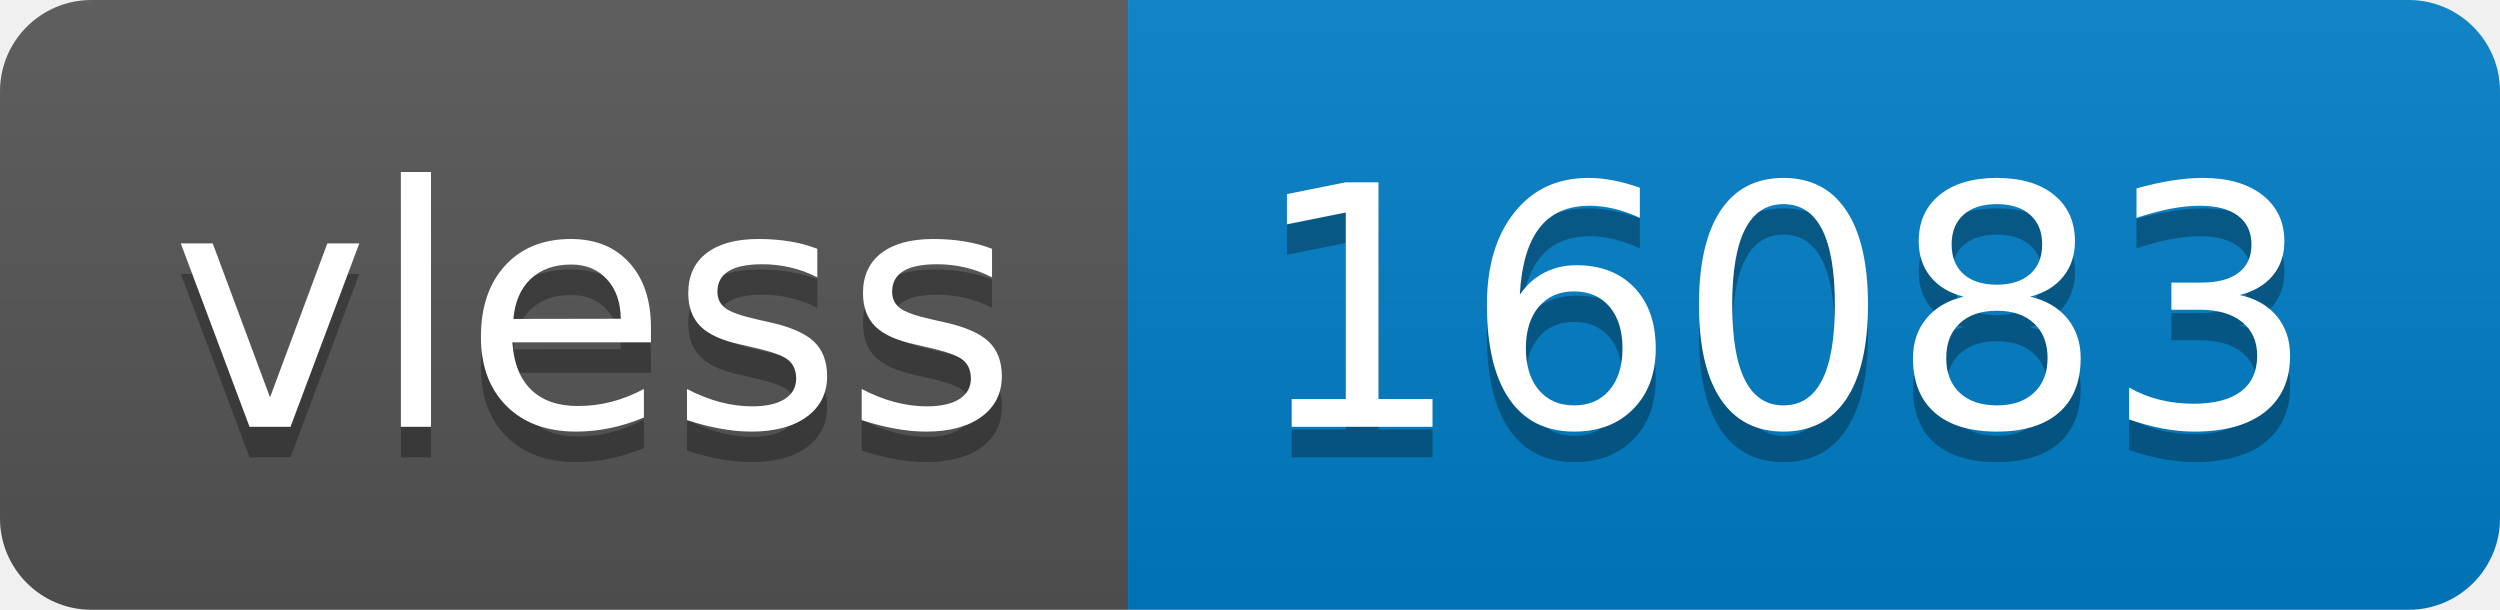
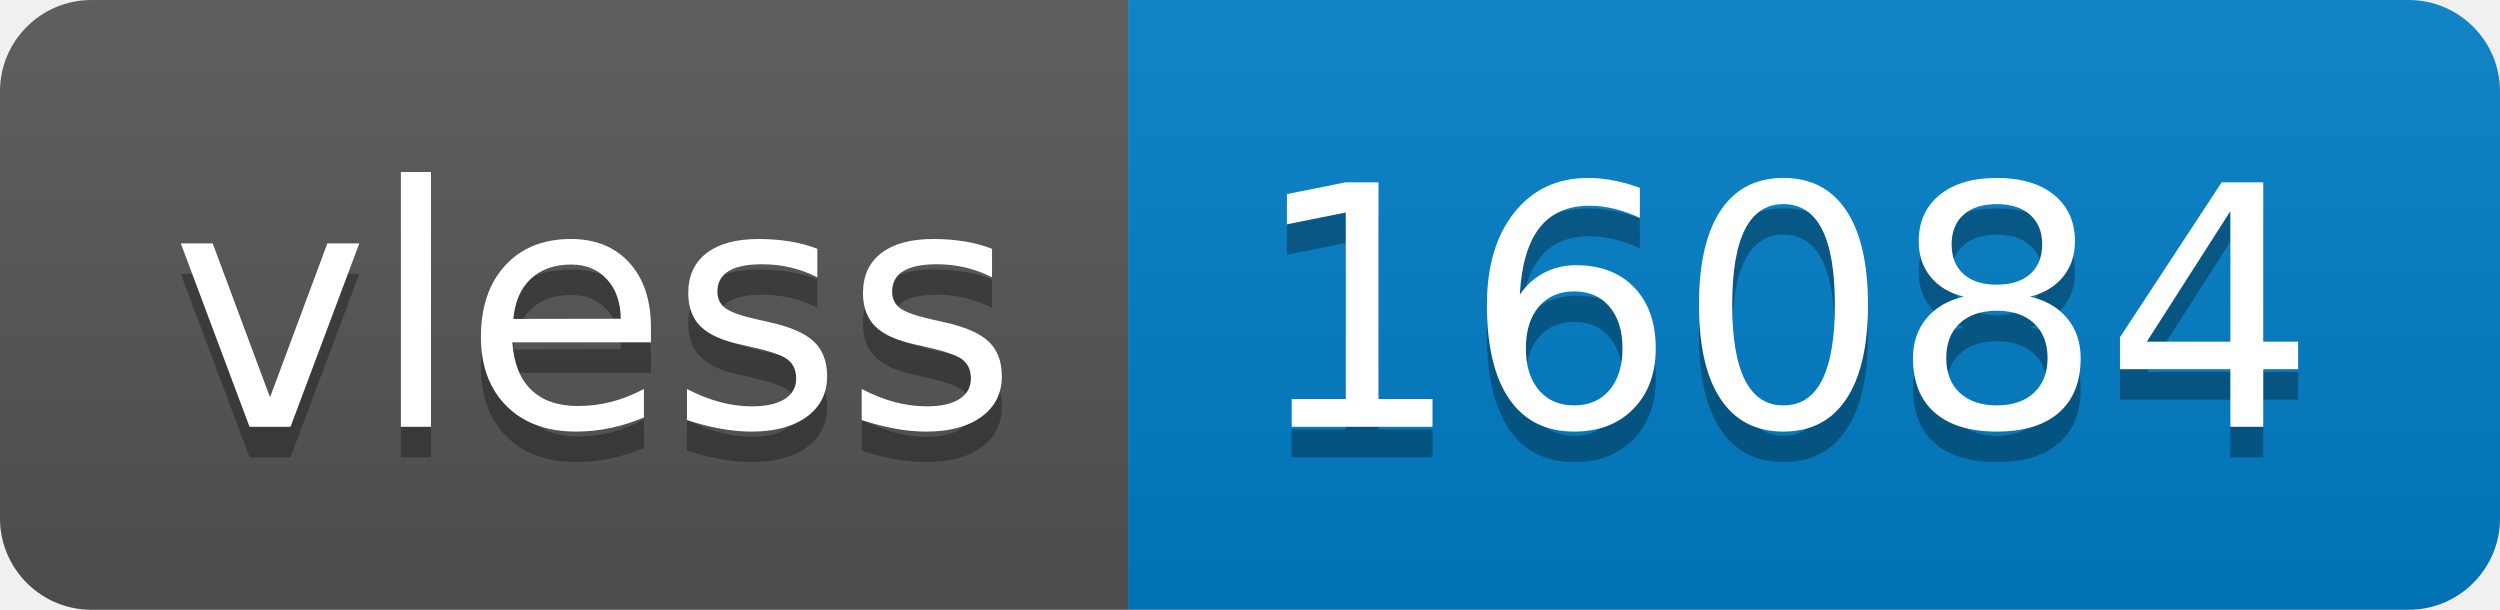
- <svg xmlns="http://www.w3.org/2000/svg" width="82" height="20" role="img" aria-label="vless: 16083">
+ <svg xmlns="http://www.w3.org/2000/svg" width="82" height="20" role="img" aria-label="vless: 16084">
  <linearGradient id="s" x2="0" y2="100%">
    <stop offset="0" stop-color="#bbb" stop-opacity=".1" />
    <stop offset="1" stop-opacity=".1" />
  </linearGradient>
  <clipPath id="r">
    <rect width="82" height="20" rx="3" fill="#fff" />
  </clipPath>
  <g clip-path="url(#r)">
    <rect width="37" height="20" fill="#555" />
    <rect x="37" width="45" height="20" fill="#007ec6" />
    <rect width="82" height="20" fill="url(#s)" />
  </g>
  <g fill="#fff" text-anchor="middle" font-family="Verdana,Geneva,DejaVu Sans,sans-serif" text-rendering="geometricPrecision" font-size="110">
    <text aria-hidden="true" x="195" y="150" fill="#010101" fill-opacity=".3" transform="scale(.1)" textLength="270">vless</text>
    <text x="195" y="140" transform="scale(.1)" fill="#fff" textLength="270">vless</text>
-     <text aria-hidden="true" x="585" y="150" fill="#010101" fill-opacity=".3" transform="scale(.1)" textLength="350">16083</text>
-     <text x="585" y="140" transform="scale(.1)" fill="#fff" textLength="350">16083</text>
+     <text aria-hidden="true" x="585" y="150" fill="#010101" fill-opacity=".3" transform="scale(.1)" textLength="350">16084</text>
+     <text x="585" y="140" transform="scale(.1)" fill="#fff" textLength="350">16084</text>
  </g>
</svg>
